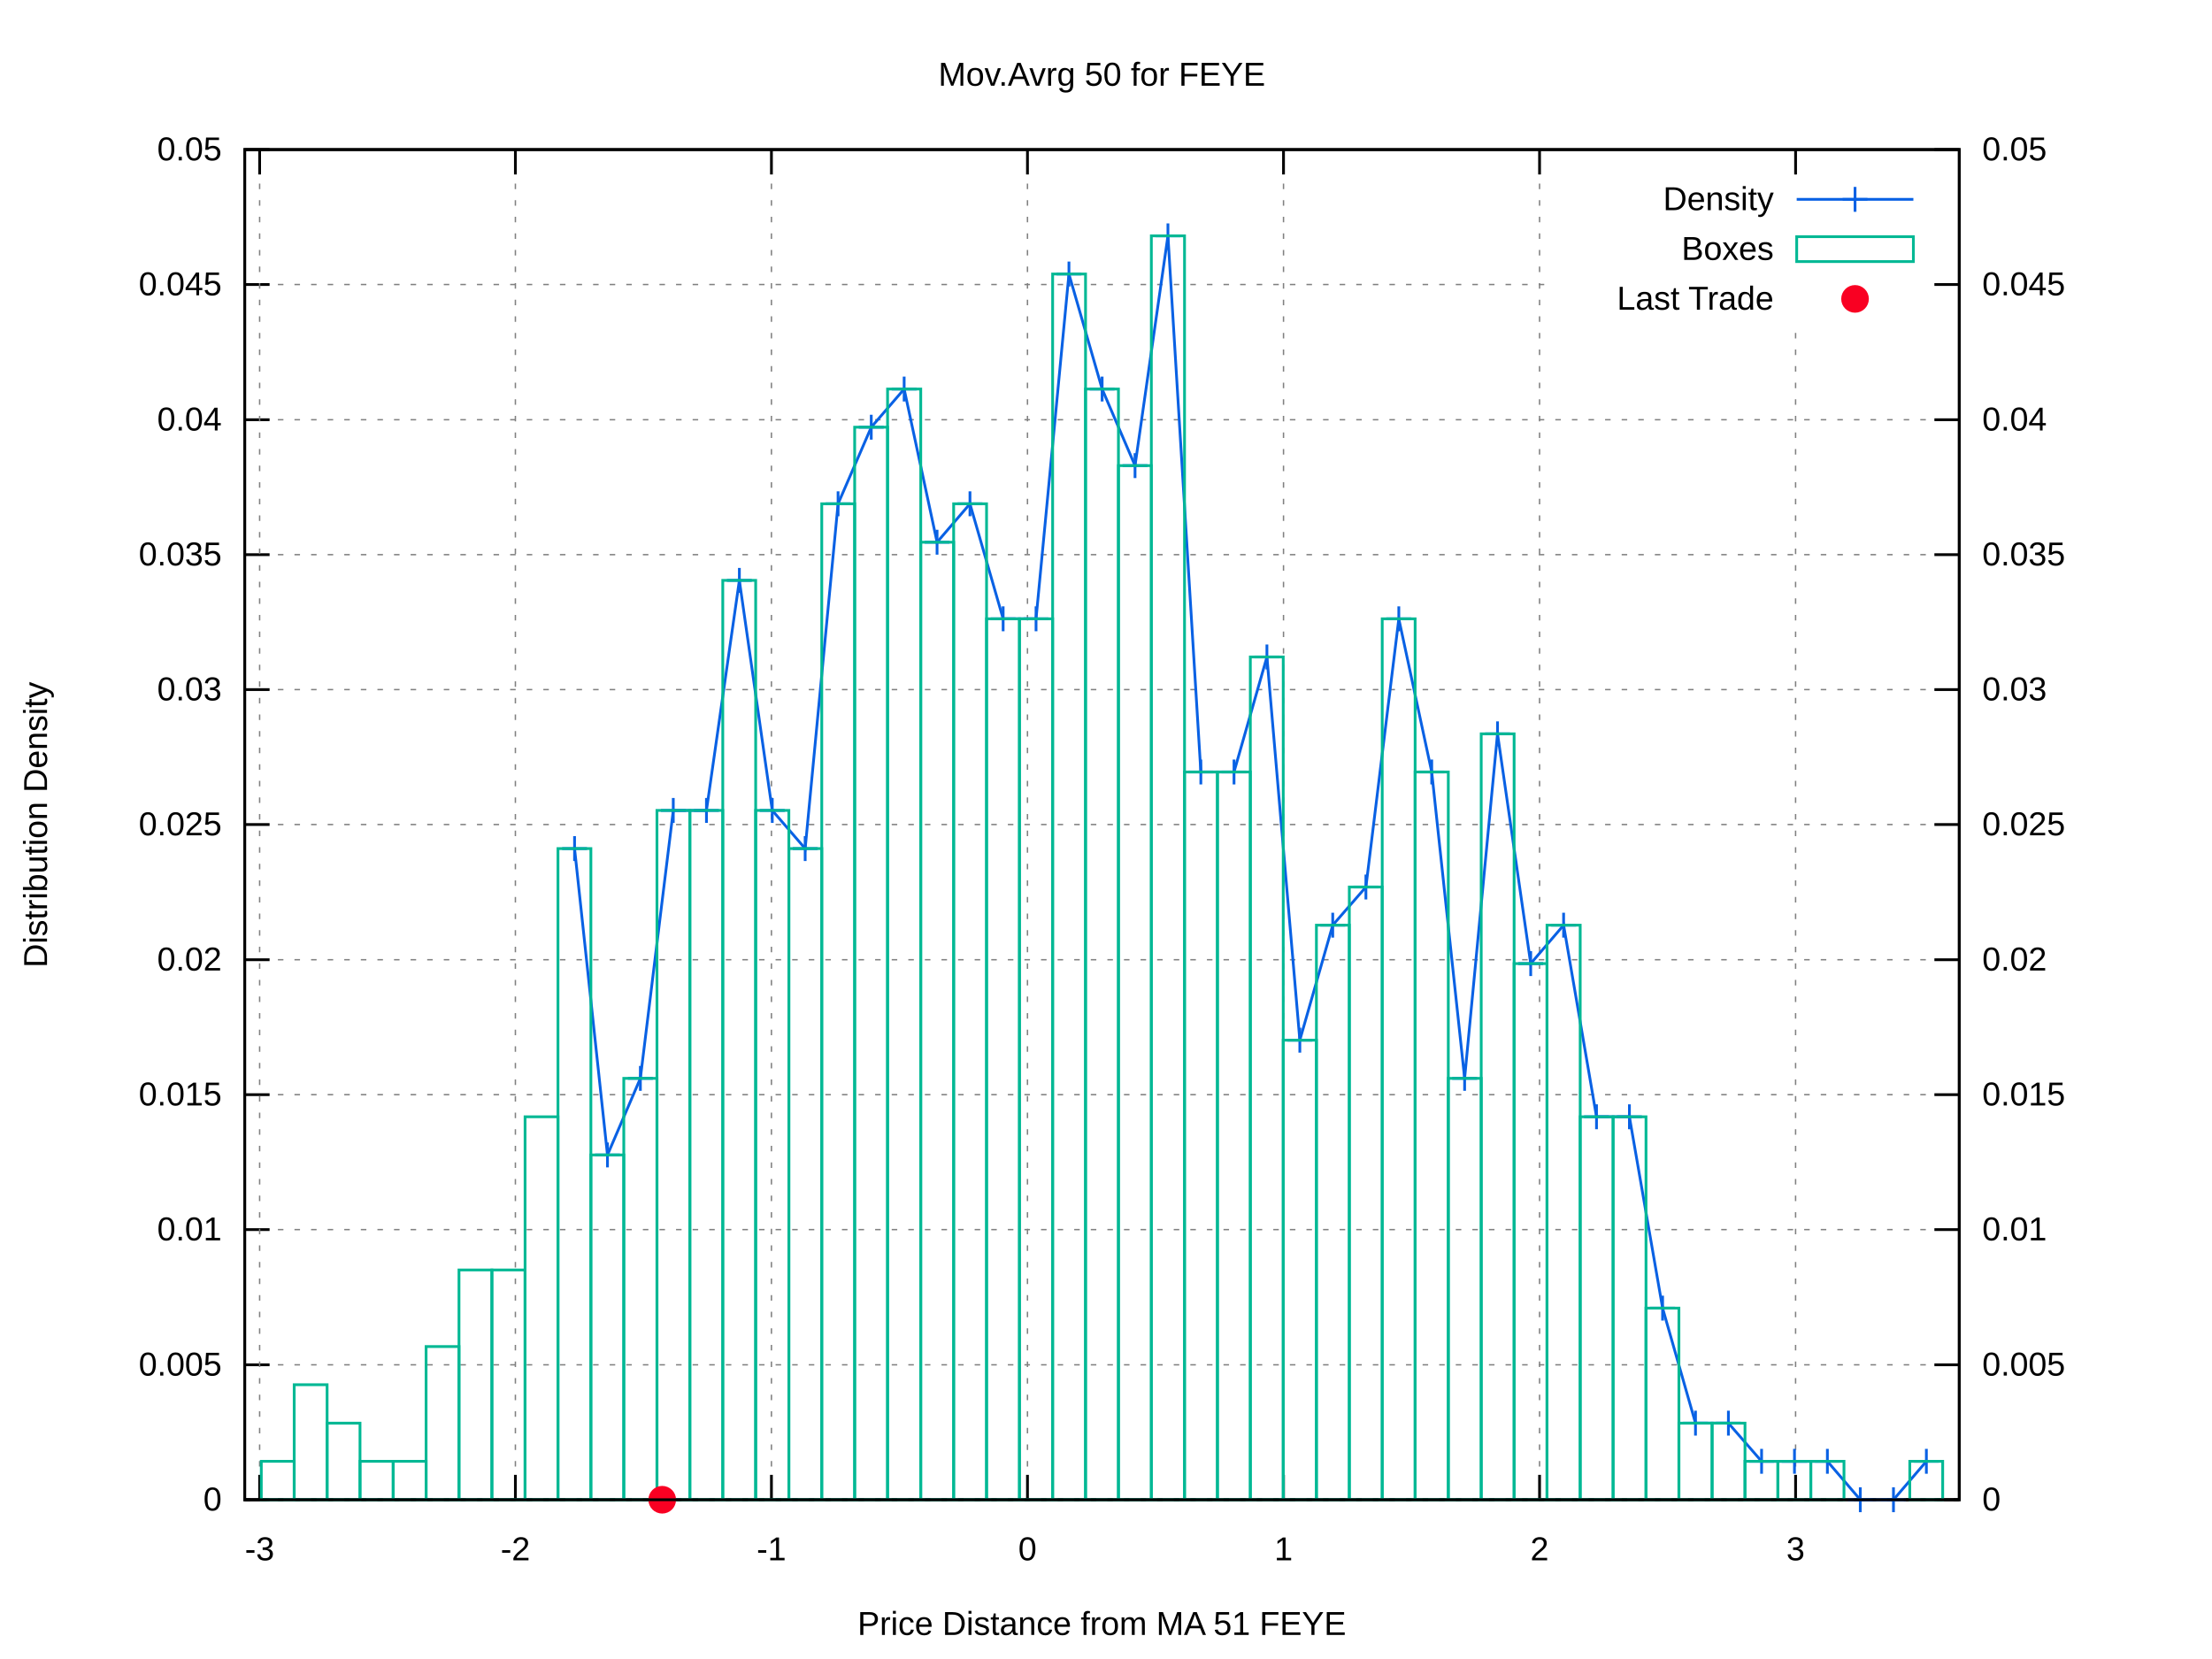
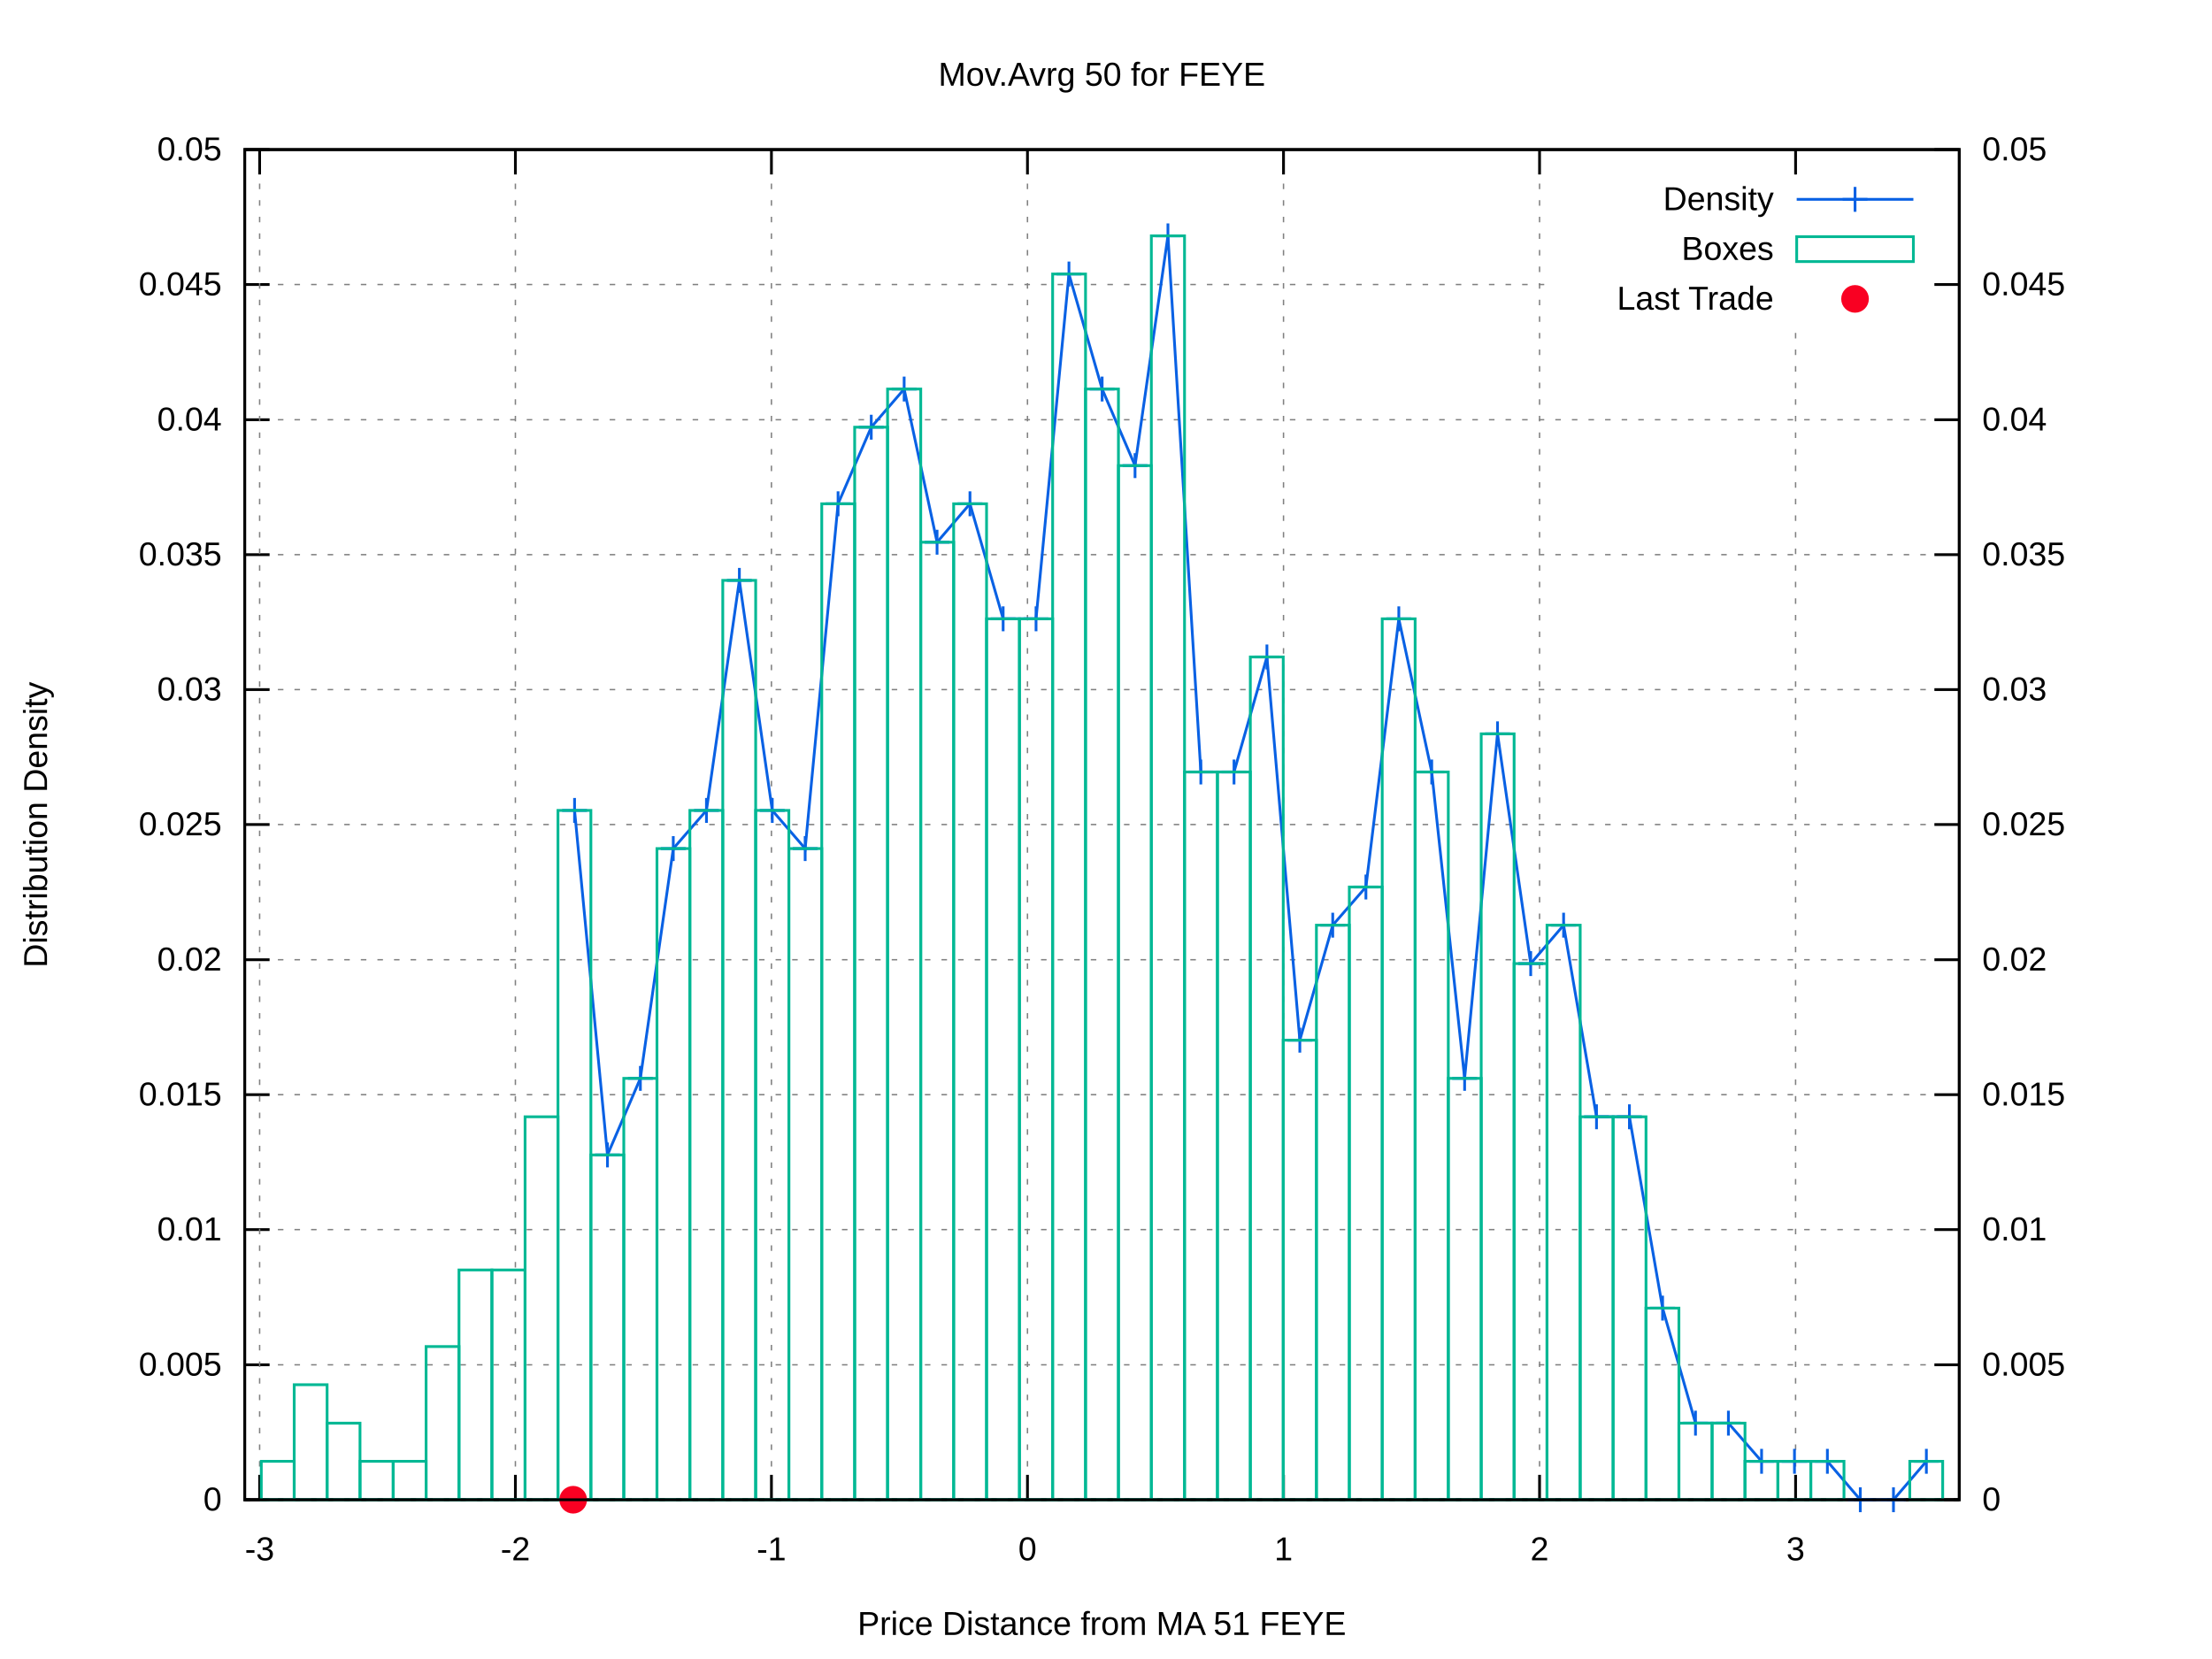
<svg xmlns="http://www.w3.org/2000/svg" xmlns:xlink="http://www.w3.org/1999/xlink" viewBox="0 0 800 600">
  <g id="gnuplot_canvas">
    <rect x="0" y="0" width="800" height="600" fill="#ffffff" />
    <defs>
      <circle id="gpDot" r="0.5" stroke-width="0.5" />
      <path id="gpPt0" stroke-width="0.222" stroke="currentColor" d="M-1,0 h2 M0,-1 v2" />
      <path id="gpPt1" stroke-width="0.222" stroke="currentColor" d="M-1,-1 L1,1 M1,-1 L-1,1" />
      <path id="gpPt2" stroke-width="0.222" stroke="currentColor" d="M-1,0 L1,0 M0,-1 L0,1 M-1,-1 L1,1 M-1,1 L1,-1" />
      <rect id="gpPt3" stroke-width="0.222" stroke="currentColor" x="-1" y="-1" width="2" height="2" />
      <rect id="gpPt4" stroke-width="0.222" stroke="currentColor" fill="currentColor" x="-1" y="-1" width="2" height="2" />
      <circle id="gpPt5" stroke-width="0.222" stroke="currentColor" cx="0" cy="0" r="1" />
      <use xlink:href="#gpPt5" id="gpPt6" fill="currentColor" stroke="none" />
      <path id="gpPt7" stroke-width="0.222" stroke="currentColor" d="M0,-1.33 L-1.33,0.67 L1.33,0.67 z" />
      <use xlink:href="#gpPt7" id="gpPt8" fill="currentColor" stroke="none" />
      <use xlink:href="#gpPt7" id="gpPt9" stroke="currentColor" transform="rotate(180)" />
      <use xlink:href="#gpPt9" id="gpPt10" fill="currentColor" stroke="none" />
      <use xlink:href="#gpPt3" id="gpPt11" stroke="currentColor" transform="rotate(45)" />
      <use xlink:href="#gpPt11" id="gpPt12" fill="currentColor" stroke="none" />
      <path id="gpPt13" stroke-width="0.222" stroke="currentColor" d="M0,1.330 L1.265,0.411 L0.782,-1.067 L-0.782,-1.076 L-1.265,0.411 z" />
      <use xlink:href="#gpPt13" id="gpPt14" fill="currentColor" stroke="none" />
      <filter id="textbox" filterUnits="objectBoundingBox" x="0" y="0" height="1" width="1">
        <feFlood flood-color="#FFFFFF" flood-opacity="1" result="bgnd" />
        <feComposite in="SourceGraphic" in2="bgnd" operator="atop" />
      </filter>
      <filter id="greybox" filterUnits="objectBoundingBox" x="0" y="0" height="1" width="1">
        <feFlood flood-color="lightgrey" flood-opacity="1" result="grey" />
        <feComposite in="SourceGraphic" in2="grey" operator="atop" />
      </filter>
    </defs>
    <g fill="none" color="#FFFFFF" stroke="black" stroke-width="1.00" stroke-linecap="butt" stroke-linejoin="miter">
</g>
    <g fill="none" color="black" stroke="currentColor" stroke-width="1.00" stroke-linecap="butt" stroke-linejoin="miter">
</g>
    <g fill="none" color="black" stroke="black" stroke-width="0.50" stroke-linecap="butt" stroke-linejoin="miter">
</g>
    <g fill="none" color="gray" stroke="currentColor" stroke-width="0.50" stroke-linecap="butt" stroke-linejoin="miter">
      <path stroke="gray" stroke-dasharray="2,4" class="gridline" d="M88.5,542.4 L708.6,542.4  " />
    </g>
    <g fill="none" color="gray" stroke="gray" stroke-width="1.00" stroke-linecap="butt" stroke-linejoin="miter">
</g>
    <g fill="none" color="black" stroke="currentColor" stroke-width="1.00" stroke-linecap="butt" stroke-linejoin="miter">
      <path stroke="black" d="M88.5,542.4 L97.5,542.4  " />
      <g transform="translate(80.2,546.3)" stroke="none" fill="black" font-family="arial" font-size="12.00" text-anchor="end">
        <text>
          <tspan font-family="arial"> 0</tspan>
        </text>
      </g>
    </g>
    <g fill="none" color="black" stroke="currentColor" stroke-width="1.00" stroke-linecap="butt" stroke-linejoin="miter">
</g>
    <g fill="none" color="black" stroke="black" stroke-width="0.50" stroke-linecap="butt" stroke-linejoin="miter">
</g>
    <g fill="none" color="gray" stroke="currentColor" stroke-width="0.50" stroke-linecap="butt" stroke-linejoin="miter">
      <path stroke="gray" stroke-dasharray="2,4" class="gridline" d="M88.5,493.6 L708.6,493.6  " />
    </g>
    <g fill="none" color="gray" stroke="gray" stroke-width="1.00" stroke-linecap="butt" stroke-linejoin="miter">
</g>
    <g fill="none" color="black" stroke="currentColor" stroke-width="1.00" stroke-linecap="butt" stroke-linejoin="miter">
      <path stroke="black" d="M88.5,493.6 L97.5,493.6  " />
      <g transform="translate(80.2,497.5)" stroke="none" fill="black" font-family="arial" font-size="12.00" text-anchor="end">
        <text>
          <tspan font-family="arial"> 0.005</tspan>
        </text>
      </g>
    </g>
    <g fill="none" color="black" stroke="currentColor" stroke-width="1.00" stroke-linecap="butt" stroke-linejoin="miter">
</g>
    <g fill="none" color="black" stroke="black" stroke-width="0.50" stroke-linecap="butt" stroke-linejoin="miter">
</g>
    <g fill="none" color="gray" stroke="currentColor" stroke-width="0.50" stroke-linecap="butt" stroke-linejoin="miter">
      <path stroke="gray" stroke-dasharray="2,4" class="gridline" d="M88.5,444.7 L708.6,444.7  " />
    </g>
    <g fill="none" color="gray" stroke="gray" stroke-width="1.00" stroke-linecap="butt" stroke-linejoin="miter">
</g>
    <g fill="none" color="black" stroke="currentColor" stroke-width="1.00" stroke-linecap="butt" stroke-linejoin="miter">
      <path stroke="black" d="M88.5,444.7 L97.5,444.7  " />
      <g transform="translate(80.2,448.6)" stroke="none" fill="black" font-family="arial" font-size="12.00" text-anchor="end">
        <text>
          <tspan font-family="arial"> 0.01</tspan>
        </text>
      </g>
    </g>
    <g fill="none" color="black" stroke="currentColor" stroke-width="1.00" stroke-linecap="butt" stroke-linejoin="miter">
</g>
    <g fill="none" color="black" stroke="black" stroke-width="0.50" stroke-linecap="butt" stroke-linejoin="miter">
</g>
    <g fill="none" color="gray" stroke="currentColor" stroke-width="0.50" stroke-linecap="butt" stroke-linejoin="miter">
      <path stroke="gray" stroke-dasharray="2,4" class="gridline" d="M88.5,395.9 L708.6,395.9  " />
    </g>
    <g fill="none" color="gray" stroke="gray" stroke-width="1.00" stroke-linecap="butt" stroke-linejoin="miter">
</g>
    <g fill="none" color="black" stroke="currentColor" stroke-width="1.00" stroke-linecap="butt" stroke-linejoin="miter">
      <path stroke="black" d="M88.5,395.9 L97.5,395.9  " />
      <g transform="translate(80.2,399.8)" stroke="none" fill="black" font-family="arial" font-size="12.00" text-anchor="end">
        <text>
          <tspan font-family="arial"> 0.015</tspan>
        </text>
      </g>
    </g>
    <g fill="none" color="black" stroke="currentColor" stroke-width="1.00" stroke-linecap="butt" stroke-linejoin="miter">
</g>
    <g fill="none" color="black" stroke="black" stroke-width="0.50" stroke-linecap="butt" stroke-linejoin="miter">
</g>
    <g fill="none" color="gray" stroke="currentColor" stroke-width="0.50" stroke-linecap="butt" stroke-linejoin="miter">
      <path stroke="gray" stroke-dasharray="2,4" class="gridline" d="M88.5,347.1 L708.6,347.1  " />
    </g>
    <g fill="none" color="gray" stroke="gray" stroke-width="1.00" stroke-linecap="butt" stroke-linejoin="miter">
</g>
    <g fill="none" color="black" stroke="currentColor" stroke-width="1.00" stroke-linecap="butt" stroke-linejoin="miter">
      <path stroke="black" d="M88.5,347.1 L97.5,347.1  " />
      <g transform="translate(80.2,351.0)" stroke="none" fill="black" font-family="arial" font-size="12.00" text-anchor="end">
        <text>
          <tspan font-family="arial"> 0.02</tspan>
        </text>
      </g>
    </g>
    <g fill="none" color="black" stroke="currentColor" stroke-width="1.00" stroke-linecap="butt" stroke-linejoin="miter">
</g>
    <g fill="none" color="black" stroke="black" stroke-width="0.50" stroke-linecap="butt" stroke-linejoin="miter">
</g>
    <g fill="none" color="gray" stroke="currentColor" stroke-width="0.50" stroke-linecap="butt" stroke-linejoin="miter">
      <path stroke="gray" stroke-dasharray="2,4" class="gridline" d="M88.5,298.2 L708.6,298.2  " />
    </g>
    <g fill="none" color="gray" stroke="gray" stroke-width="1.00" stroke-linecap="butt" stroke-linejoin="miter">
</g>
    <g fill="none" color="black" stroke="currentColor" stroke-width="1.00" stroke-linecap="butt" stroke-linejoin="miter">
      <path stroke="black" d="M88.5,298.2 L97.5,298.2  " />
      <g transform="translate(80.2,302.1)" stroke="none" fill="black" font-family="arial" font-size="12.00" text-anchor="end">
        <text>
          <tspan font-family="arial"> 0.025</tspan>
        </text>
      </g>
    </g>
    <g fill="none" color="black" stroke="currentColor" stroke-width="1.00" stroke-linecap="butt" stroke-linejoin="miter">
</g>
    <g fill="none" color="black" stroke="black" stroke-width="0.50" stroke-linecap="butt" stroke-linejoin="miter">
</g>
    <g fill="none" color="gray" stroke="currentColor" stroke-width="0.50" stroke-linecap="butt" stroke-linejoin="miter">
      <path stroke="gray" stroke-dasharray="2,4" class="gridline" d="M88.5,249.4 L708.6,249.4  " />
    </g>
    <g fill="none" color="gray" stroke="gray" stroke-width="1.00" stroke-linecap="butt" stroke-linejoin="miter">
</g>
    <g fill="none" color="black" stroke="currentColor" stroke-width="1.00" stroke-linecap="butt" stroke-linejoin="miter">
      <path stroke="black" d="M88.5,249.4 L97.5,249.4  " />
      <g transform="translate(80.2,253.3)" stroke="none" fill="black" font-family="arial" font-size="12.00" text-anchor="end">
        <text>
          <tspan font-family="arial"> 0.03</tspan>
        </text>
      </g>
    </g>
    <g fill="none" color="black" stroke="currentColor" stroke-width="1.00" stroke-linecap="butt" stroke-linejoin="miter">
</g>
    <g fill="none" color="black" stroke="black" stroke-width="0.50" stroke-linecap="butt" stroke-linejoin="miter">
</g>
    <g fill="none" color="gray" stroke="currentColor" stroke-width="0.50" stroke-linecap="butt" stroke-linejoin="miter">
      <path stroke="gray" stroke-dasharray="2,4" class="gridline" d="M88.5,200.6 L708.6,200.6  " />
    </g>
    <g fill="none" color="gray" stroke="gray" stroke-width="1.00" stroke-linecap="butt" stroke-linejoin="miter">
</g>
    <g fill="none" color="black" stroke="currentColor" stroke-width="1.00" stroke-linecap="butt" stroke-linejoin="miter">
      <path stroke="black" d="M88.5,200.6 L97.5,200.6  " />
      <g transform="translate(80.2,204.5)" stroke="none" fill="black" font-family="arial" font-size="12.00" text-anchor="end">
        <text>
          <tspan font-family="arial"> 0.035</tspan>
        </text>
      </g>
    </g>
    <g fill="none" color="black" stroke="currentColor" stroke-width="1.00" stroke-linecap="butt" stroke-linejoin="miter">
</g>
    <g fill="none" color="black" stroke="black" stroke-width="0.50" stroke-linecap="butt" stroke-linejoin="miter">
</g>
    <g fill="none" color="gray" stroke="currentColor" stroke-width="0.50" stroke-linecap="butt" stroke-linejoin="miter">
      <path stroke="gray" stroke-dasharray="2,4" class="gridline" d="M88.5,151.8 L708.6,151.8  " />
    </g>
    <g fill="none" color="gray" stroke="gray" stroke-width="1.00" stroke-linecap="butt" stroke-linejoin="miter">
</g>
    <g fill="none" color="black" stroke="currentColor" stroke-width="1.00" stroke-linecap="butt" stroke-linejoin="miter">
      <path stroke="black" d="M88.5,151.8 L97.5,151.8  " />
      <g transform="translate(80.2,155.7)" stroke="none" fill="black" font-family="arial" font-size="12.00" text-anchor="end">
        <text>
          <tspan font-family="arial"> 0.04</tspan>
        </text>
      </g>
    </g>
    <g fill="none" color="black" stroke="currentColor" stroke-width="1.00" stroke-linecap="butt" stroke-linejoin="miter">
</g>
    <g fill="none" color="black" stroke="black" stroke-width="0.50" stroke-linecap="butt" stroke-linejoin="miter">
</g>
    <g fill="none" color="gray" stroke="currentColor" stroke-width="0.50" stroke-linecap="butt" stroke-linejoin="miter">
      <path stroke="gray" stroke-dasharray="2,4" class="gridline" d="M88.5,102.9 L558.5,102.9 M700.3,102.9 L708.6,102.9  " />
    </g>
    <g fill="none" color="gray" stroke="gray" stroke-width="1.00" stroke-linecap="butt" stroke-linejoin="miter">
</g>
    <g fill="none" color="black" stroke="currentColor" stroke-width="1.00" stroke-linecap="butt" stroke-linejoin="miter">
      <path stroke="black" d="M88.5,102.9 L97.5,102.9  " />
      <g transform="translate(80.2,106.8)" stroke="none" fill="black" font-family="arial" font-size="12.00" text-anchor="end">
        <text>
          <tspan font-family="arial"> 0.045</tspan>
        </text>
      </g>
    </g>
    <g fill="none" color="black" stroke="currentColor" stroke-width="1.00" stroke-linecap="butt" stroke-linejoin="miter">
</g>
    <g fill="none" color="black" stroke="black" stroke-width="0.50" stroke-linecap="butt" stroke-linejoin="miter">
</g>
    <g fill="none" color="gray" stroke="currentColor" stroke-width="0.50" stroke-linecap="butt" stroke-linejoin="miter">
      <path stroke="gray" stroke-dasharray="2,4" class="gridline" d="M88.5,54.1 L708.6,54.1  " />
    </g>
    <g fill="none" color="gray" stroke="gray" stroke-width="1.00" stroke-linecap="butt" stroke-linejoin="miter">
</g>
    <g fill="none" color="black" stroke="currentColor" stroke-width="1.00" stroke-linecap="butt" stroke-linejoin="miter">
      <path stroke="black" d="M88.5,54.1 L97.5,54.1  " />
      <g transform="translate(80.2,58.0)" stroke="none" fill="black" font-family="arial" font-size="12.00" text-anchor="end">
        <text>
          <tspan font-family="arial"> 0.05</tspan>
        </text>
      </g>
    </g>
    <g fill="none" color="black" stroke="currentColor" stroke-width="1.00" stroke-linecap="butt" stroke-linejoin="miter">
</g>
    <g fill="none" color="black" stroke="black" stroke-width="0.50" stroke-linecap="butt" stroke-linejoin="miter">
</g>
    <g fill="none" color="gray" stroke="currentColor" stroke-width="0.50" stroke-linecap="butt" stroke-linejoin="miter">
      <path stroke="gray" stroke-dasharray="2,4" class="gridline" d="M93.9,542.4 L93.9,54.1  " />
    </g>
    <g fill="none" color="gray" stroke="gray" stroke-width="1.00" stroke-linecap="butt" stroke-linejoin="miter">
</g>
    <g fill="none" color="black" stroke="currentColor" stroke-width="1.00" stroke-linecap="butt" stroke-linejoin="miter">
      <path stroke="black" d="M93.9,542.4 L93.9,533.4 M93.9,54.1 L93.9,63.1  " />
      <g transform="translate(93.9,564.3)" stroke="none" fill="black" font-family="arial" font-size="12.00" text-anchor="middle">
        <text>
          <tspan font-family="arial">-3</tspan>
        </text>
      </g>
    </g>
    <g fill="none" color="black" stroke="currentColor" stroke-width="1.00" stroke-linecap="butt" stroke-linejoin="miter">
</g>
    <g fill="none" color="black" stroke="black" stroke-width="0.50" stroke-linecap="butt" stroke-linejoin="miter">
</g>
    <g fill="none" color="gray" stroke="currentColor" stroke-width="0.50" stroke-linecap="butt" stroke-linejoin="miter">
      <path stroke="gray" stroke-dasharray="2,4" class="gridline" d="M186.4,542.4 L186.4,54.1  " />
    </g>
    <g fill="none" color="gray" stroke="gray" stroke-width="1.00" stroke-linecap="butt" stroke-linejoin="miter">
</g>
    <g fill="none" color="black" stroke="currentColor" stroke-width="1.00" stroke-linecap="butt" stroke-linejoin="miter">
      <path stroke="black" d="M186.4,542.4 L186.4,533.4 M186.4,54.1 L186.4,63.1  " />
      <g transform="translate(186.4,564.3)" stroke="none" fill="black" font-family="arial" font-size="12.00" text-anchor="middle">
        <text>
          <tspan font-family="arial">-2</tspan>
        </text>
      </g>
    </g>
    <g fill="none" color="black" stroke="currentColor" stroke-width="1.00" stroke-linecap="butt" stroke-linejoin="miter">
</g>
    <g fill="none" color="black" stroke="black" stroke-width="0.50" stroke-linecap="butt" stroke-linejoin="miter">
</g>
    <g fill="none" color="gray" stroke="currentColor" stroke-width="0.50" stroke-linecap="butt" stroke-linejoin="miter">
      <path stroke="gray" stroke-dasharray="2,4" class="gridline" d="M279.0,542.4 L279.0,54.1  " />
    </g>
    <g fill="none" color="gray" stroke="gray" stroke-width="1.00" stroke-linecap="butt" stroke-linejoin="miter">
</g>
    <g fill="none" color="black" stroke="currentColor" stroke-width="1.00" stroke-linecap="butt" stroke-linejoin="miter">
      <path stroke="black" d="M279.0,542.4 L279.0,533.4 M279.0,54.1 L279.0,63.1  " />
      <g transform="translate(279.0,564.3)" stroke="none" fill="black" font-family="arial" font-size="12.00" text-anchor="middle">
        <text>
          <tspan font-family="arial">-1</tspan>
        </text>
      </g>
    </g>
    <g fill="none" color="black" stroke="currentColor" stroke-width="1.00" stroke-linecap="butt" stroke-linejoin="miter">
</g>
    <g fill="none" color="black" stroke="black" stroke-width="0.50" stroke-linecap="butt" stroke-linejoin="miter">
</g>
    <g fill="none" color="gray" stroke="currentColor" stroke-width="0.50" stroke-linecap="butt" stroke-linejoin="miter">
      <path stroke="gray" stroke-dasharray="2,4" class="gridline" d="M371.6,542.4 L371.6,54.1  " />
    </g>
    <g fill="none" color="gray" stroke="gray" stroke-width="1.00" stroke-linecap="butt" stroke-linejoin="miter">
</g>
    <g fill="none" color="black" stroke="currentColor" stroke-width="1.00" stroke-linecap="butt" stroke-linejoin="miter">
      <path stroke="black" d="M371.6,542.4 L371.6,533.4 M371.6,54.1 L371.6,63.1  " />
      <g transform="translate(371.6,564.3)" stroke="none" fill="black" font-family="arial" font-size="12.00" text-anchor="middle">
        <text>
          <tspan font-family="arial"> 0</tspan>
        </text>
      </g>
    </g>
    <g fill="none" color="black" stroke="currentColor" stroke-width="1.00" stroke-linecap="butt" stroke-linejoin="miter">
</g>
    <g fill="none" color="black" stroke="black" stroke-width="0.50" stroke-linecap="butt" stroke-linejoin="miter">
</g>
    <g fill="none" color="gray" stroke="currentColor" stroke-width="0.50" stroke-linecap="butt" stroke-linejoin="miter">
      <path stroke="gray" stroke-dasharray="2,4" class="gridline" d="M464.2,542.4 L464.2,54.1  " />
    </g>
    <g fill="none" color="gray" stroke="gray" stroke-width="1.00" stroke-linecap="butt" stroke-linejoin="miter">
</g>
    <g fill="none" color="black" stroke="currentColor" stroke-width="1.00" stroke-linecap="butt" stroke-linejoin="miter">
      <path stroke="black" d="M464.2,542.4 L464.2,533.4 M464.2,54.1 L464.2,63.1  " />
      <g transform="translate(464.2,564.3)" stroke="none" fill="black" font-family="arial" font-size="12.00" text-anchor="middle">
        <text>
          <tspan font-family="arial"> 1</tspan>
        </text>
      </g>
    </g>
    <g fill="none" color="black" stroke="currentColor" stroke-width="1.00" stroke-linecap="butt" stroke-linejoin="miter">
</g>
    <g fill="none" color="black" stroke="black" stroke-width="0.50" stroke-linecap="butt" stroke-linejoin="miter">
</g>
    <g fill="none" color="gray" stroke="currentColor" stroke-width="0.50" stroke-linecap="butt" stroke-linejoin="miter">
      <path stroke="gray" stroke-dasharray="2,4" class="gridline" d="M556.8,542.4 L556.8,54.1  " />
    </g>
    <g fill="none" color="gray" stroke="gray" stroke-width="1.00" stroke-linecap="butt" stroke-linejoin="miter">
</g>
    <g fill="none" color="black" stroke="currentColor" stroke-width="1.00" stroke-linecap="butt" stroke-linejoin="miter">
      <path stroke="black" d="M556.8,542.4 L556.8,533.4 M556.8,54.1 L556.8,63.1  " />
      <g transform="translate(556.8,564.3)" stroke="none" fill="black" font-family="arial" font-size="12.00" text-anchor="middle">
        <text>
          <tspan font-family="arial"> 2</tspan>
        </text>
      </g>
    </g>
    <g fill="none" color="black" stroke="currentColor" stroke-width="1.00" stroke-linecap="butt" stroke-linejoin="miter">
</g>
    <g fill="none" color="black" stroke="black" stroke-width="0.50" stroke-linecap="butt" stroke-linejoin="miter">
</g>
    <g fill="none" color="gray" stroke="currentColor" stroke-width="0.50" stroke-linecap="butt" stroke-linejoin="miter">
      <path stroke="gray" stroke-dasharray="2,4" class="gridline" d="M649.4,542.4 L649.4,117.1 M649.4,63.1 L649.4,54.1  " />
    </g>
    <g fill="none" color="gray" stroke="gray" stroke-width="1.00" stroke-linecap="butt" stroke-linejoin="miter">
</g>
    <g fill="none" color="black" stroke="currentColor" stroke-width="1.00" stroke-linecap="butt" stroke-linejoin="miter">
      <path stroke="black" d="M649.4,542.4 L649.4,533.4 M649.4,54.1 L649.4,63.1  " />
      <g transform="translate(649.4,564.3)" stroke="none" fill="black" font-family="arial" font-size="12.00" text-anchor="middle">
        <text>
          <tspan font-family="arial"> 3</tspan>
        </text>
      </g>
    </g>
    <g fill="none" color="black" stroke="currentColor" stroke-width="1.00" stroke-linecap="butt" stroke-linejoin="miter">
      <path stroke="black" d="M708.6,542.4 L699.6,542.4  " />
      <g transform="translate(716.9,546.3)" stroke="none" fill="black" font-family="arial" font-size="12.00" text-anchor="start">
        <text>
          <tspan font-family="arial"> 0</tspan>
        </text>
      </g>
    </g>
    <g fill="none" color="black" stroke="currentColor" stroke-width="1.00" stroke-linecap="butt" stroke-linejoin="miter">
      <path stroke="black" d="M708.6,493.6 L699.6,493.6  " />
      <g transform="translate(716.9,497.5)" stroke="none" fill="black" font-family="arial" font-size="12.00" text-anchor="start">
        <text>
          <tspan font-family="arial"> 0.005</tspan>
        </text>
      </g>
    </g>
    <g fill="none" color="black" stroke="currentColor" stroke-width="1.00" stroke-linecap="butt" stroke-linejoin="miter">
      <path stroke="black" d="M708.6,444.7 L699.6,444.7  " />
      <g transform="translate(716.9,448.6)" stroke="none" fill="black" font-family="arial" font-size="12.00" text-anchor="start">
        <text>
          <tspan font-family="arial"> 0.01</tspan>
        </text>
      </g>
    </g>
    <g fill="none" color="black" stroke="currentColor" stroke-width="1.00" stroke-linecap="butt" stroke-linejoin="miter">
      <path stroke="black" d="M708.6,395.9 L699.6,395.9  " />
      <g transform="translate(716.9,399.8)" stroke="none" fill="black" font-family="arial" font-size="12.00" text-anchor="start">
        <text>
          <tspan font-family="arial"> 0.015</tspan>
        </text>
      </g>
    </g>
    <g fill="none" color="black" stroke="currentColor" stroke-width="1.00" stroke-linecap="butt" stroke-linejoin="miter">
      <path stroke="black" d="M708.6,347.1 L699.6,347.1  " />
      <g transform="translate(716.9,351.0)" stroke="none" fill="black" font-family="arial" font-size="12.00" text-anchor="start">
        <text>
          <tspan font-family="arial"> 0.02</tspan>
        </text>
      </g>
    </g>
    <g fill="none" color="black" stroke="currentColor" stroke-width="1.00" stroke-linecap="butt" stroke-linejoin="miter">
      <path stroke="black" d="M708.6,298.2 L699.6,298.2  " />
      <g transform="translate(716.9,302.1)" stroke="none" fill="black" font-family="arial" font-size="12.00" text-anchor="start">
        <text>
          <tspan font-family="arial"> 0.025</tspan>
        </text>
      </g>
    </g>
    <g fill="none" color="black" stroke="currentColor" stroke-width="1.00" stroke-linecap="butt" stroke-linejoin="miter">
      <path stroke="black" d="M708.6,249.4 L699.6,249.4  " />
      <g transform="translate(716.9,253.3)" stroke="none" fill="black" font-family="arial" font-size="12.00" text-anchor="start">
        <text>
          <tspan font-family="arial"> 0.03</tspan>
        </text>
      </g>
    </g>
    <g fill="none" color="black" stroke="currentColor" stroke-width="1.00" stroke-linecap="butt" stroke-linejoin="miter">
      <path stroke="black" d="M708.6,200.6 L699.6,200.6  " />
      <g transform="translate(716.9,204.5)" stroke="none" fill="black" font-family="arial" font-size="12.00" text-anchor="start">
        <text>
          <tspan font-family="arial"> 0.035</tspan>
        </text>
      </g>
    </g>
    <g fill="none" color="black" stroke="currentColor" stroke-width="1.00" stroke-linecap="butt" stroke-linejoin="miter">
      <path stroke="black" d="M708.6,151.8 L699.6,151.8  " />
      <g transform="translate(716.9,155.7)" stroke="none" fill="black" font-family="arial" font-size="12.00" text-anchor="start">
        <text>
          <tspan font-family="arial"> 0.04</tspan>
        </text>
      </g>
    </g>
    <g fill="none" color="black" stroke="currentColor" stroke-width="1.00" stroke-linecap="butt" stroke-linejoin="miter">
      <path stroke="black" d="M708.6,102.9 L699.6,102.9  " />
      <g transform="translate(716.9,106.8)" stroke="none" fill="black" font-family="arial" font-size="12.00" text-anchor="start">
        <text>
          <tspan font-family="arial"> 0.045</tspan>
        </text>
      </g>
    </g>
    <g fill="none" color="black" stroke="currentColor" stroke-width="1.00" stroke-linecap="butt" stroke-linejoin="miter">
      <path stroke="black" d="M708.6,54.1 L699.6,54.1  " />
      <g transform="translate(716.9,58.0)" stroke="none" fill="black" font-family="arial" font-size="12.00" text-anchor="start">
        <text>
          <tspan font-family="arial"> 0.05</tspan>
        </text>
      </g>
    </g>
    <g fill="none" color="black" stroke="currentColor" stroke-width="1.00" stroke-linecap="butt" stroke-linejoin="miter">
</g>
    <g fill="none" color="gray" stroke="currentColor" stroke-width="1.00" stroke-linecap="butt" stroke-linejoin="miter">
      <path stroke="black" stroke-dasharray="2,4" d="M88.5,542.4 L708.6,542.4  " />
    </g>
    <g fill="none" color="black" stroke="currentColor" stroke-width="1.00" stroke-linecap="butt" stroke-linejoin="miter">
      <path stroke="black" d="M88.5,54.1 L88.5,542.4 L708.6,542.4 L708.6,54.1 L88.5,54.1 Z  " />
    </g>
    <g fill="none" color="black" stroke="currentColor" stroke-width="1.00" stroke-linecap="butt" stroke-linejoin="miter">
      <g transform="translate(17.0,298.3) rotate(270)" stroke="none" fill="black" font-family="arial" font-size="12.00" text-anchor="middle">
        <text>
          <tspan font-family="arial">Distribution Density</tspan>
        </text>
      </g>
    </g>
    <g fill="none" color="black" stroke="currentColor" stroke-width="1.00" stroke-linecap="butt" stroke-linejoin="miter">
      <g transform="translate(398.5,591.3)" stroke="none" fill="black" font-family="arial" font-size="12.00" text-anchor="middle">
        <text>
          <tspan font-family="arial">Price Distance from MA 51 FEYE</tspan>
        </text>
      </g>
    </g>
    <g fill="none" color="black" stroke="currentColor" stroke-width="1.00" stroke-linecap="butt" stroke-linejoin="miter">
      <g transform="translate(398.5,31.0)" stroke="none" fill="black" font-family="arial" font-size="12.00" text-anchor="middle">
        <text>
          <tspan font-family="arial">Mov.Avrg 50 for FEYE </tspan>
        </text>
      </g>
    </g>
    <g id="gnuplot_plot_1">
      <g fill="none" color="black" stroke="currentColor" stroke-width="1.00" stroke-linecap="butt" stroke-linejoin="miter">
        <g transform="translate(641.5,76.0)" stroke="none" fill="black" font-family="arial" font-size="12.00" text-anchor="end">
          <text>
            <tspan font-family="arial">Density</tspan>
          </text>
        </g>
      </g>
      <g fill="none" color="black" stroke="currentColor" stroke-width="1.00" stroke-linecap="butt" stroke-linejoin="miter">
-         <path stroke="rgb(  9,  97, 228)" d="M649.8,72.1 L692.0,72.1 M207.8,306.9 L219.7,417.7 L231.6,390.0 L243.5,293.1 L255.5,293.1 L267.4,209.9   L279.3,293.1 L291.2,306.9 L303.1,182.2 L315.1,154.5 L327.0,140.7 L338.9,196.1 L350.8,182.2 L362.8,223.8   L374.7,223.8 L386.6,99.1 L398.6,140.7 L410.5,168.4 L422.4,85.3 L434.3,279.2 L446.3,279.2 L458.2,237.6   L470.1,376.2 L482.0,334.6 L494.0,320.8 L505.9,223.8 L517.8,279.2 L529.7,390.0 L541.6,265.4 L553.6,348.5   L565.5,334.6 L577.4,403.9 L589.3,403.9 L601.3,473.1 L613.2,514.7 L625.1,514.7 L637.1,528.5 L649.0,528.5   L660.9,528.5 L672.8,542.4 L684.8,542.4 L696.7,528.5  " />
-         <use xlink:href="#gpPt0" transform="translate(207.8,306.9) scale(4.50)" color="rgb(  9,  97, 228)" />
+         <path stroke="rgb(  9,  97, 228)" d="M649.8,72.1 L692.0,72.1 M207.8,293.1 L219.7,417.7 L231.6,390.0 L243.5,306.9 L255.5,293.1 L267.4,209.9   L279.3,293.1 L291.2,306.9 L303.1,182.2 L315.1,154.5 L327.0,140.7 L338.9,196.1 L350.8,182.2 L362.8,223.8   L374.7,223.8 L386.6,99.1 L398.6,140.7 L410.5,168.4 L422.4,85.3 L434.3,279.2 L446.3,279.2 L458.2,237.6   L470.1,376.2 L482.0,334.6 L494.0,320.8 L505.9,223.8 L517.8,279.2 L529.7,390.0 L541.6,265.4 L553.6,348.5   L565.5,334.6 L577.4,403.9 L589.3,403.9 L601.3,473.1 L613.2,514.7 L625.1,514.7 L637.1,528.5 L649.0,528.5   L660.9,528.5 L672.8,542.4 L684.8,542.4 L696.7,528.5  " />
+         <use xlink:href="#gpPt0" transform="translate(207.8,293.1) scale(4.50)" color="rgb(  9,  97, 228)" />
        <use xlink:href="#gpPt0" transform="translate(219.7,417.7) scale(4.50)" color="rgb(  9,  97, 228)" />
        <use xlink:href="#gpPt0" transform="translate(231.6,390.0) scale(4.50)" color="rgb(  9,  97, 228)" />
-         <use xlink:href="#gpPt0" transform="translate(243.5,293.1) scale(4.50)" color="rgb(  9,  97, 228)" />
+         <use xlink:href="#gpPt0" transform="translate(243.5,306.9) scale(4.50)" color="rgb(  9,  97, 228)" />
        <use xlink:href="#gpPt0" transform="translate(255.5,293.1) scale(4.50)" color="rgb(  9,  97, 228)" />
        <use xlink:href="#gpPt0" transform="translate(267.4,209.9) scale(4.50)" color="rgb(  9,  97, 228)" />
        <use xlink:href="#gpPt0" transform="translate(279.3,293.1) scale(4.50)" color="rgb(  9,  97, 228)" />
        <use xlink:href="#gpPt0" transform="translate(291.2,306.9) scale(4.50)" color="rgb(  9,  97, 228)" />
        <use xlink:href="#gpPt0" transform="translate(303.1,182.2) scale(4.50)" color="rgb(  9,  97, 228)" />
        <use xlink:href="#gpPt0" transform="translate(315.1,154.5) scale(4.50)" color="rgb(  9,  97, 228)" />
        <use xlink:href="#gpPt0" transform="translate(327.0,140.7) scale(4.50)" color="rgb(  9,  97, 228)" />
        <use xlink:href="#gpPt0" transform="translate(338.9,196.1) scale(4.50)" color="rgb(  9,  97, 228)" />
        <use xlink:href="#gpPt0" transform="translate(350.8,182.2) scale(4.50)" color="rgb(  9,  97, 228)" />
        <use xlink:href="#gpPt0" transform="translate(362.8,223.8) scale(4.50)" color="rgb(  9,  97, 228)" />
        <use xlink:href="#gpPt0" transform="translate(374.7,223.8) scale(4.50)" color="rgb(  9,  97, 228)" />
        <use xlink:href="#gpPt0" transform="translate(386.6,99.1) scale(4.50)" color="rgb(  9,  97, 228)" />
        <use xlink:href="#gpPt0" transform="translate(398.6,140.7) scale(4.50)" color="rgb(  9,  97, 228)" />
        <use xlink:href="#gpPt0" transform="translate(410.5,168.4) scale(4.50)" color="rgb(  9,  97, 228)" />
        <use xlink:href="#gpPt0" transform="translate(422.4,85.3) scale(4.50)" color="rgb(  9,  97, 228)" />
        <use xlink:href="#gpPt0" transform="translate(434.3,279.2) scale(4.50)" color="rgb(  9,  97, 228)" />
        <use xlink:href="#gpPt0" transform="translate(446.3,279.2) scale(4.50)" color="rgb(  9,  97, 228)" />
        <use xlink:href="#gpPt0" transform="translate(458.2,237.6) scale(4.50)" color="rgb(  9,  97, 228)" />
        <use xlink:href="#gpPt0" transform="translate(470.1,376.2) scale(4.50)" color="rgb(  9,  97, 228)" />
        <use xlink:href="#gpPt0" transform="translate(482.0,334.6) scale(4.50)" color="rgb(  9,  97, 228)" />
        <use xlink:href="#gpPt0" transform="translate(494.0,320.8) scale(4.50)" color="rgb(  9,  97, 228)" />
        <use xlink:href="#gpPt0" transform="translate(505.9,223.8) scale(4.50)" color="rgb(  9,  97, 228)" />
        <use xlink:href="#gpPt0" transform="translate(517.8,279.2) scale(4.50)" color="rgb(  9,  97, 228)" />
        <use xlink:href="#gpPt0" transform="translate(529.7,390.0) scale(4.50)" color="rgb(  9,  97, 228)" />
        <use xlink:href="#gpPt0" transform="translate(541.6,265.4) scale(4.50)" color="rgb(  9,  97, 228)" />
        <use xlink:href="#gpPt0" transform="translate(553.6,348.5) scale(4.50)" color="rgb(  9,  97, 228)" />
        <use xlink:href="#gpPt0" transform="translate(565.5,334.6) scale(4.50)" color="rgb(  9,  97, 228)" />
        <use xlink:href="#gpPt0" transform="translate(577.4,403.9) scale(4.50)" color="rgb(  9,  97, 228)" />
        <use xlink:href="#gpPt0" transform="translate(589.3,403.9) scale(4.50)" color="rgb(  9,  97, 228)" />
        <use xlink:href="#gpPt0" transform="translate(601.3,473.1) scale(4.50)" color="rgb(  9,  97, 228)" />
        <use xlink:href="#gpPt0" transform="translate(613.2,514.7) scale(4.50)" color="rgb(  9,  97, 228)" />
        <use xlink:href="#gpPt0" transform="translate(625.1,514.7) scale(4.50)" color="rgb(  9,  97, 228)" />
        <use xlink:href="#gpPt0" transform="translate(637.1,528.5) scale(4.50)" color="rgb(  9,  97, 228)" />
        <use xlink:href="#gpPt0" transform="translate(649.0,528.5) scale(4.50)" color="rgb(  9,  97, 228)" />
        <use xlink:href="#gpPt0" transform="translate(660.9,528.5) scale(4.50)" color="rgb(  9,  97, 228)" />
        <use xlink:href="#gpPt0" transform="translate(672.8,542.4) scale(4.50)" color="rgb(  9,  97, 228)" />
        <use xlink:href="#gpPt0" transform="translate(684.8,542.4) scale(4.50)" color="rgb(  9,  97, 228)" />
        <use xlink:href="#gpPt0" transform="translate(696.7,528.5) scale(4.50)" color="rgb(  9,  97, 228)" />
        <use xlink:href="#gpPt0" transform="translate(670.9,72.1) scale(4.50)" color="rgb(  9,  97, 228)" />
      </g>
    </g>
    <g id="gnuplot_plot_2">
      <g fill="none" color="black" stroke="currentColor" stroke-width="1.00" stroke-linecap="butt" stroke-linejoin="miter">
        <g transform="translate(641.5,94.0)" stroke="none" fill="black" font-family="arial" font-size="12.00" text-anchor="end">
          <text>
            <tspan font-family="arial">Boxes</tspan>
          </text>
        </g>
      </g>
      <g fill="none" color="black" stroke="currentColor" stroke-width="1.00" stroke-linecap="butt" stroke-linejoin="miter">
        <path stroke="rgb(  0, 184, 148)" d="M649.8,94.6 L692.0,94.6 L692.0,85.6 L649.8,85.6 L649.8,94.6 Z  " />
        <path stroke="rgb(  0, 184, 148)" d="M94.5,542.4 L94.5,528.5 L106.4,528.5 L106.4,542.4 L94.5,542.4 Z  " />
        <path stroke="rgb(  0, 184, 148)" d="M106.4,542.4 L106.4,500.8 L118.3,500.8 L118.3,542.4 L106.4,542.4 Z  " />
        <path stroke="rgb(  0, 184, 148)" d="M118.3,542.4 L118.3,514.7 L130.2,514.7 L130.2,542.4 L118.3,542.4 Z  " />
        <path stroke="rgb(  0, 184, 148)" d="M130.2,542.4 L130.2,528.5 L142.2,528.5 L142.2,542.4 L130.2,542.4 Z  " />
        <path stroke="rgb(  0, 184, 148)" d="M142.2,542.4 L142.2,528.5 L154.1,528.5 L154.1,542.4 L142.2,542.4 Z  " />
        <path stroke="rgb(  0, 184, 148)" d="M154.1,542.4 L154.1,487.0 L166.0,487.0 L166.0,542.4 L154.1,542.4 Z  " />
        <path stroke="rgb(  0, 184, 148)" d="M166.0,542.4 L166.0,459.3 L177.9,459.3 L177.9,542.4 L166.0,542.4 Z  " />
        <path stroke="rgb(  0, 184, 148)" d="M177.9,542.4 L177.9,459.3 L189.9,459.3 L189.9,542.4 L177.9,542.4 Z  " />
        <path stroke="rgb(  0, 184, 148)" d="M189.9,542.4 L189.9,403.9 L201.8,403.9 L201.8,542.4 L189.9,542.4 Z  " />
-         <path stroke="rgb(  0, 184, 148)" d="M201.8,542.4 L201.8,306.9 L213.7,306.9 L213.7,542.4 L201.8,542.4 Z  " />
+         <path stroke="rgb(  0, 184, 148)" d="M201.8,542.4 L201.8,293.1 L213.7,293.1 L213.7,542.4 L201.8,542.4 Z  " />
        <path stroke="rgb(  0, 184, 148)" d="M213.7,542.4 L213.7,417.7 L225.6,417.7 L225.6,542.4 L213.7,542.4 Z  " />
        <path stroke="rgb(  0, 184, 148)" d="M225.6,542.4 L225.6,390.0 L237.6,390.0 L237.6,542.4 L225.6,542.4 Z  " />
-         <path stroke="rgb(  0, 184, 148)" d="M237.6,542.4 L237.6,293.1 L249.5,293.1 L249.5,542.4 L237.6,542.4 Z  " />
+         <path stroke="rgb(  0, 184, 148)" d="M237.6,542.4 L237.6,306.9 L249.5,306.9 L249.5,542.4 L237.6,542.4 Z  " />
        <path stroke="rgb(  0, 184, 148)" d="M249.5,542.4 L249.5,293.1 L261.4,293.1 L261.4,542.4 L249.5,542.4 Z  " />
        <path stroke="rgb(  0, 184, 148)" d="M261.4,542.4 L261.4,209.9 L273.3,209.9 L273.3,542.4 L261.4,542.4 Z  " />
        <path stroke="rgb(  0, 184, 148)" d="M273.3,542.4 L273.3,293.1 L285.3,293.1 L285.3,542.4 L273.3,542.4 Z  " />
        <path stroke="rgb(  0, 184, 148)" d="M285.3,542.4 L285.3,306.9 L297.2,306.9 L297.2,542.4 L285.3,542.4 Z  " />
        <path stroke="rgb(  0, 184, 148)" d="M297.2,542.4 L297.2,182.2 L309.1,182.2 L309.1,542.4 L297.2,542.4 Z  " />
        <path stroke="rgb(  0, 184, 148)" d="M309.1,542.4 L309.1,154.5 L321.0,154.5 L321.0,542.4 L309.1,542.4 Z  " />
        <path stroke="rgb(  0, 184, 148)" d="M321.0,542.4 L321.0,140.7 L333.0,140.7 L333.0,542.4 L321.0,542.4 Z  " />
        <path stroke="rgb(  0, 184, 148)" d="M333.0,542.4 L333.0,196.1 L344.9,196.1 L344.9,542.4 L333.0,542.4 Z  " />
        <path stroke="rgb(  0, 184, 148)" d="M344.9,542.4 L344.9,182.2 L356.8,182.2 L356.8,542.4 L344.9,542.4 Z  " />
        <path stroke="rgb(  0, 184, 148)" d="M356.8,542.4 L356.8,223.8 L368.7,223.8 L368.7,542.4 L356.8,542.4 Z  " />
        <path stroke="rgb(  0, 184, 148)" d="M368.7,542.4 L368.7,223.8 L380.7,223.8 L380.7,542.4 L368.7,542.4 Z  " />
        <path stroke="rgb(  0, 184, 148)" d="M380.7,542.4 L380.7,99.1 L392.6,99.1 L392.6,542.4 L380.7,542.4 Z  " />
        <path stroke="rgb(  0, 184, 148)" d="M392.6,542.4 L392.6,140.7 L404.5,140.7 L404.5,542.4 L392.6,542.4 Z  " />
        <path stroke="rgb(  0, 184, 148)" d="M404.5,542.4 L404.5,168.4 L416.4,168.4 L416.4,542.4 L404.5,542.4 Z  " />
        <path stroke="rgb(  0, 184, 148)" d="M416.4,542.4 L416.4,85.3 L428.4,85.3 L428.4,542.4 L416.4,542.4 Z  " />
        <path stroke="rgb(  0, 184, 148)" d="M428.4,542.4 L428.4,279.2 L440.3,279.2 L440.3,542.4 L428.4,542.4 Z  " />
        <path stroke="rgb(  0, 184, 148)" d="M440.3,542.4 L440.3,279.2 L452.2,279.2 L452.2,542.4 L440.3,542.4 Z  " />
        <path stroke="rgb(  0, 184, 148)" d="M452.2,542.4 L452.2,237.6 L464.1,237.6 L464.1,542.4 L452.2,542.4 Z  " />
        <path stroke="rgb(  0, 184, 148)" d="M464.1,542.4 L464.1,376.2 L476.1,376.2 L476.1,542.4 L464.1,542.4 Z  " />
        <path stroke="rgb(  0, 184, 148)" d="M476.1,542.4 L476.1,334.6 L488.0,334.6 L488.0,542.4 L476.1,542.4 Z  " />
        <path stroke="rgb(  0, 184, 148)" d="M488.0,542.4 L488.0,320.8 L499.9,320.8 L499.9,542.4 L488.0,542.4 Z  " />
        <path stroke="rgb(  0, 184, 148)" d="M499.9,542.4 L499.9,223.8 L511.8,223.8 L511.8,542.4 L499.9,542.4 Z  " />
        <path stroke="rgb(  0, 184, 148)" d="M511.8,542.4 L511.8,279.2 L523.8,279.2 L523.8,542.4 L511.8,542.4 Z  " />
        <path stroke="rgb(  0, 184, 148)" d="M523.8,542.4 L523.8,390.0 L535.7,390.0 L535.7,542.4 L523.8,542.4 Z  " />
        <path stroke="rgb(  0, 184, 148)" d="M535.7,542.4 L535.7,265.4 L547.6,265.4 L547.6,542.4 L535.7,542.4 Z  " />
        <path stroke="rgb(  0, 184, 148)" d="M547.6,542.4 L547.6,348.5 L559.5,348.5 L559.5,542.4 L547.6,542.4 Z  " />
        <path stroke="rgb(  0, 184, 148)" d="M559.5,542.4 L559.5,334.6 L571.5,334.6 L571.5,542.4 L559.5,542.4 Z  " />
        <path stroke="rgb(  0, 184, 148)" d="M571.5,542.4 L571.5,403.9 L583.4,403.9 L583.4,542.4 L571.5,542.4 Z  " />
        <path stroke="rgb(  0, 184, 148)" d="M583.4,542.4 L583.4,403.9 L595.3,403.9 L595.3,542.4 L583.4,542.4 Z  " />
        <path stroke="rgb(  0, 184, 148)" d="M595.3,542.4 L595.3,473.1 L607.2,473.1 L607.2,542.4 L595.3,542.4 Z  " />
        <path stroke="rgb(  0, 184, 148)" d="M607.2,542.4 L607.2,514.7 L619.2,514.7 L619.2,542.4 L607.2,542.4 Z  " />
        <path stroke="rgb(  0, 184, 148)" d="M619.2,542.4 L619.2,514.7 L631.1,514.7 L631.1,542.4 L619.2,542.4 Z  " />
        <path stroke="rgb(  0, 184, 148)" d="M631.1,542.4 L631.1,528.5 L643.0,528.5 L643.0,542.4 L631.1,542.4 Z  " />
        <path stroke="rgb(  0, 184, 148)" d="M643.0,542.4 L643.0,528.5 L654.9,528.5 L654.9,542.4 L643.0,542.4 Z  " />
        <path stroke="rgb(  0, 184, 148)" d="M654.9,542.4 L654.9,528.5 L666.9,528.5 L666.9,542.4 L654.9,542.4 Z  " />
        <path stroke="rgb(  0, 184, 148)" d="M690.7,542.4 L690.7,528.5 L702.6,528.5 L702.6,542.4 L690.7,542.4 Z  " />
      </g>
    </g>
    <g id="gnuplot_plot_3">
      <g fill="none" color="black" stroke="currentColor" stroke-width="1.00" stroke-linecap="butt" stroke-linejoin="miter">
        <g transform="translate(641.5,112.0)" stroke="none" fill="black" font-family="arial" font-size="12.00" text-anchor="end">
          <text>
            <tspan font-family="arial">Last Trade</tspan>
          </text>
        </g>
      </g>
      <g fill="none" color="black" stroke="currentColor" stroke-width="1.00" stroke-linecap="butt" stroke-linejoin="miter">
-         <use xlink:href="#gpPt6" transform="translate(239.5,542.4) scale(4.50)" color="rgb(249,   0,  34)" />
+         <use xlink:href="#gpPt6" transform="translate(207.3,542.4) scale(4.50)" color="rgb(249,   0,  34)" />
        <use xlink:href="#gpPt6" transform="translate(670.9,108.1) scale(4.50)" color="rgb(249,   0,  34)" />
      </g>
    </g>
    <g fill="none" color="#FFFFFF" stroke="rgb(249,   0,  34)" stroke-width="2.00" stroke-linecap="butt" stroke-linejoin="miter">
</g>
    <g fill="none" color="black" stroke="currentColor" stroke-width="2.00" stroke-linecap="butt" stroke-linejoin="miter">
</g>
    <g fill="none" color="black" stroke="black" stroke-width="1.00" stroke-linecap="butt" stroke-linejoin="miter">
</g>
    <g fill="none" color="black" stroke="currentColor" stroke-width="1.00" stroke-linecap="butt" stroke-linejoin="miter">
      <path stroke="black" d="M88.5,54.1 L88.5,542.4 L708.6,542.4 L708.6,54.1 L88.5,54.1 Z  " />
    </g>
    <g fill="none" color="black" stroke="currentColor" stroke-width="1.00" stroke-linecap="butt" stroke-linejoin="miter">
</g>
  </g>
</svg>
